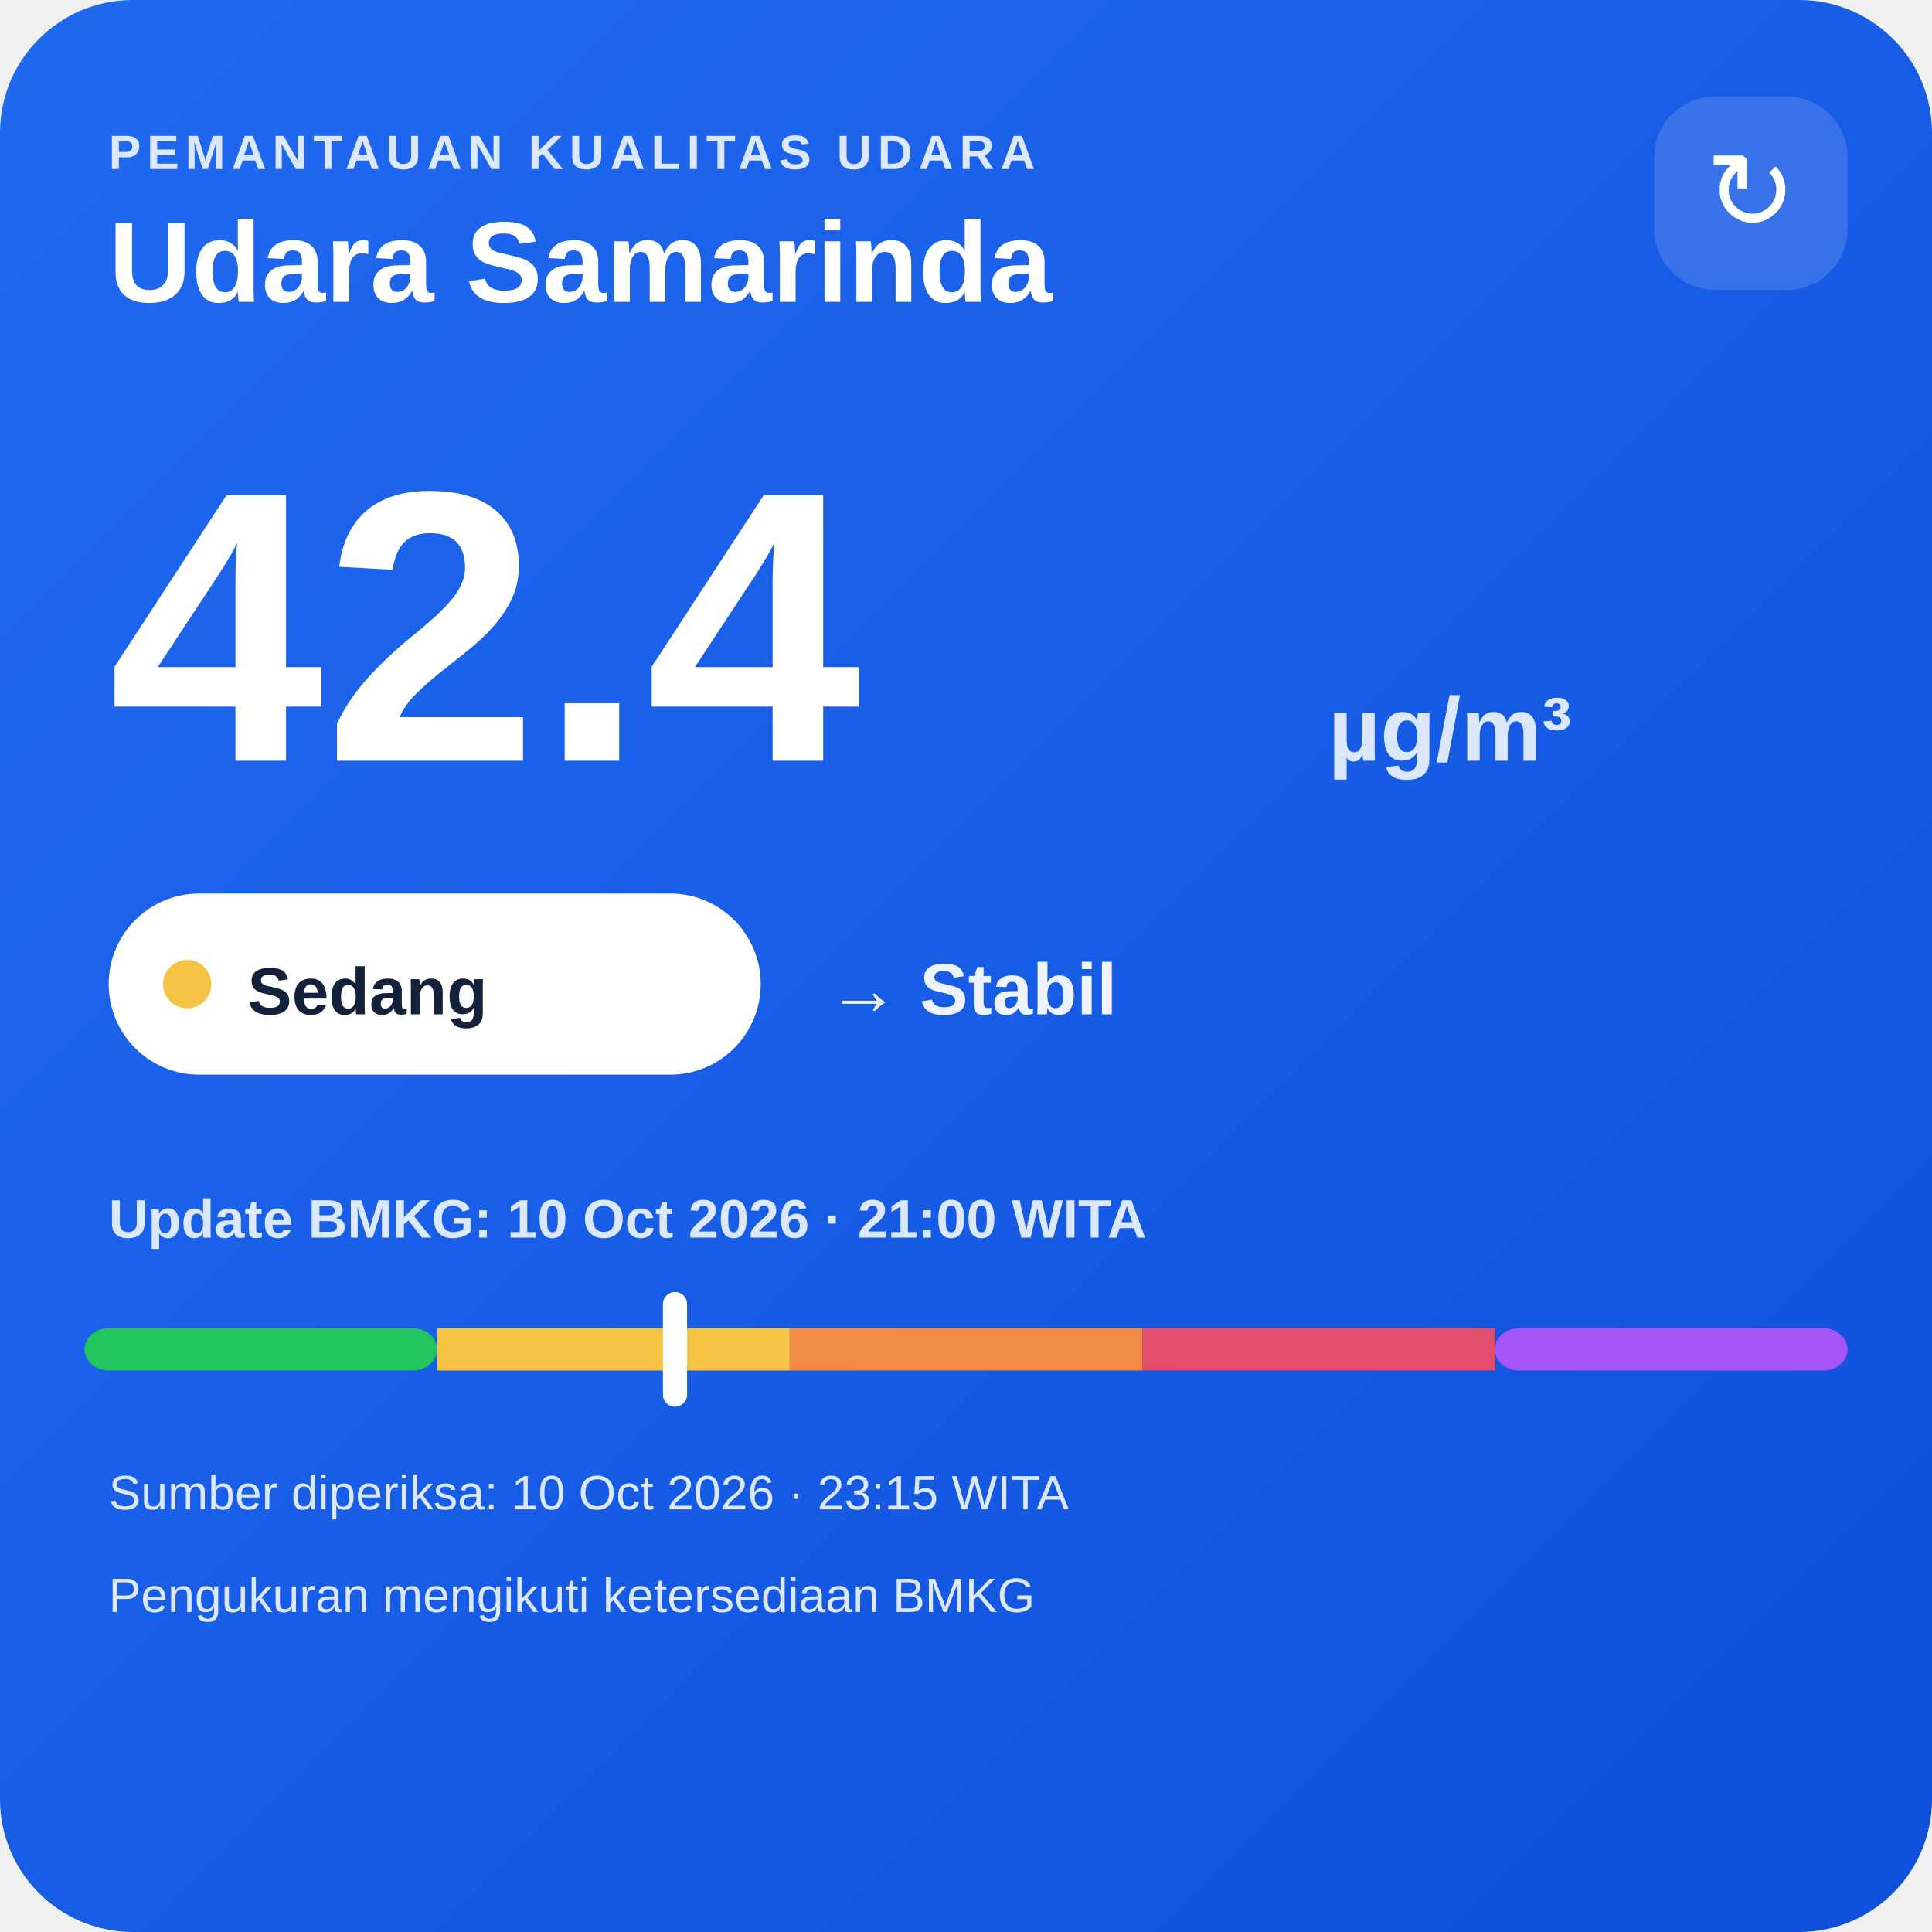
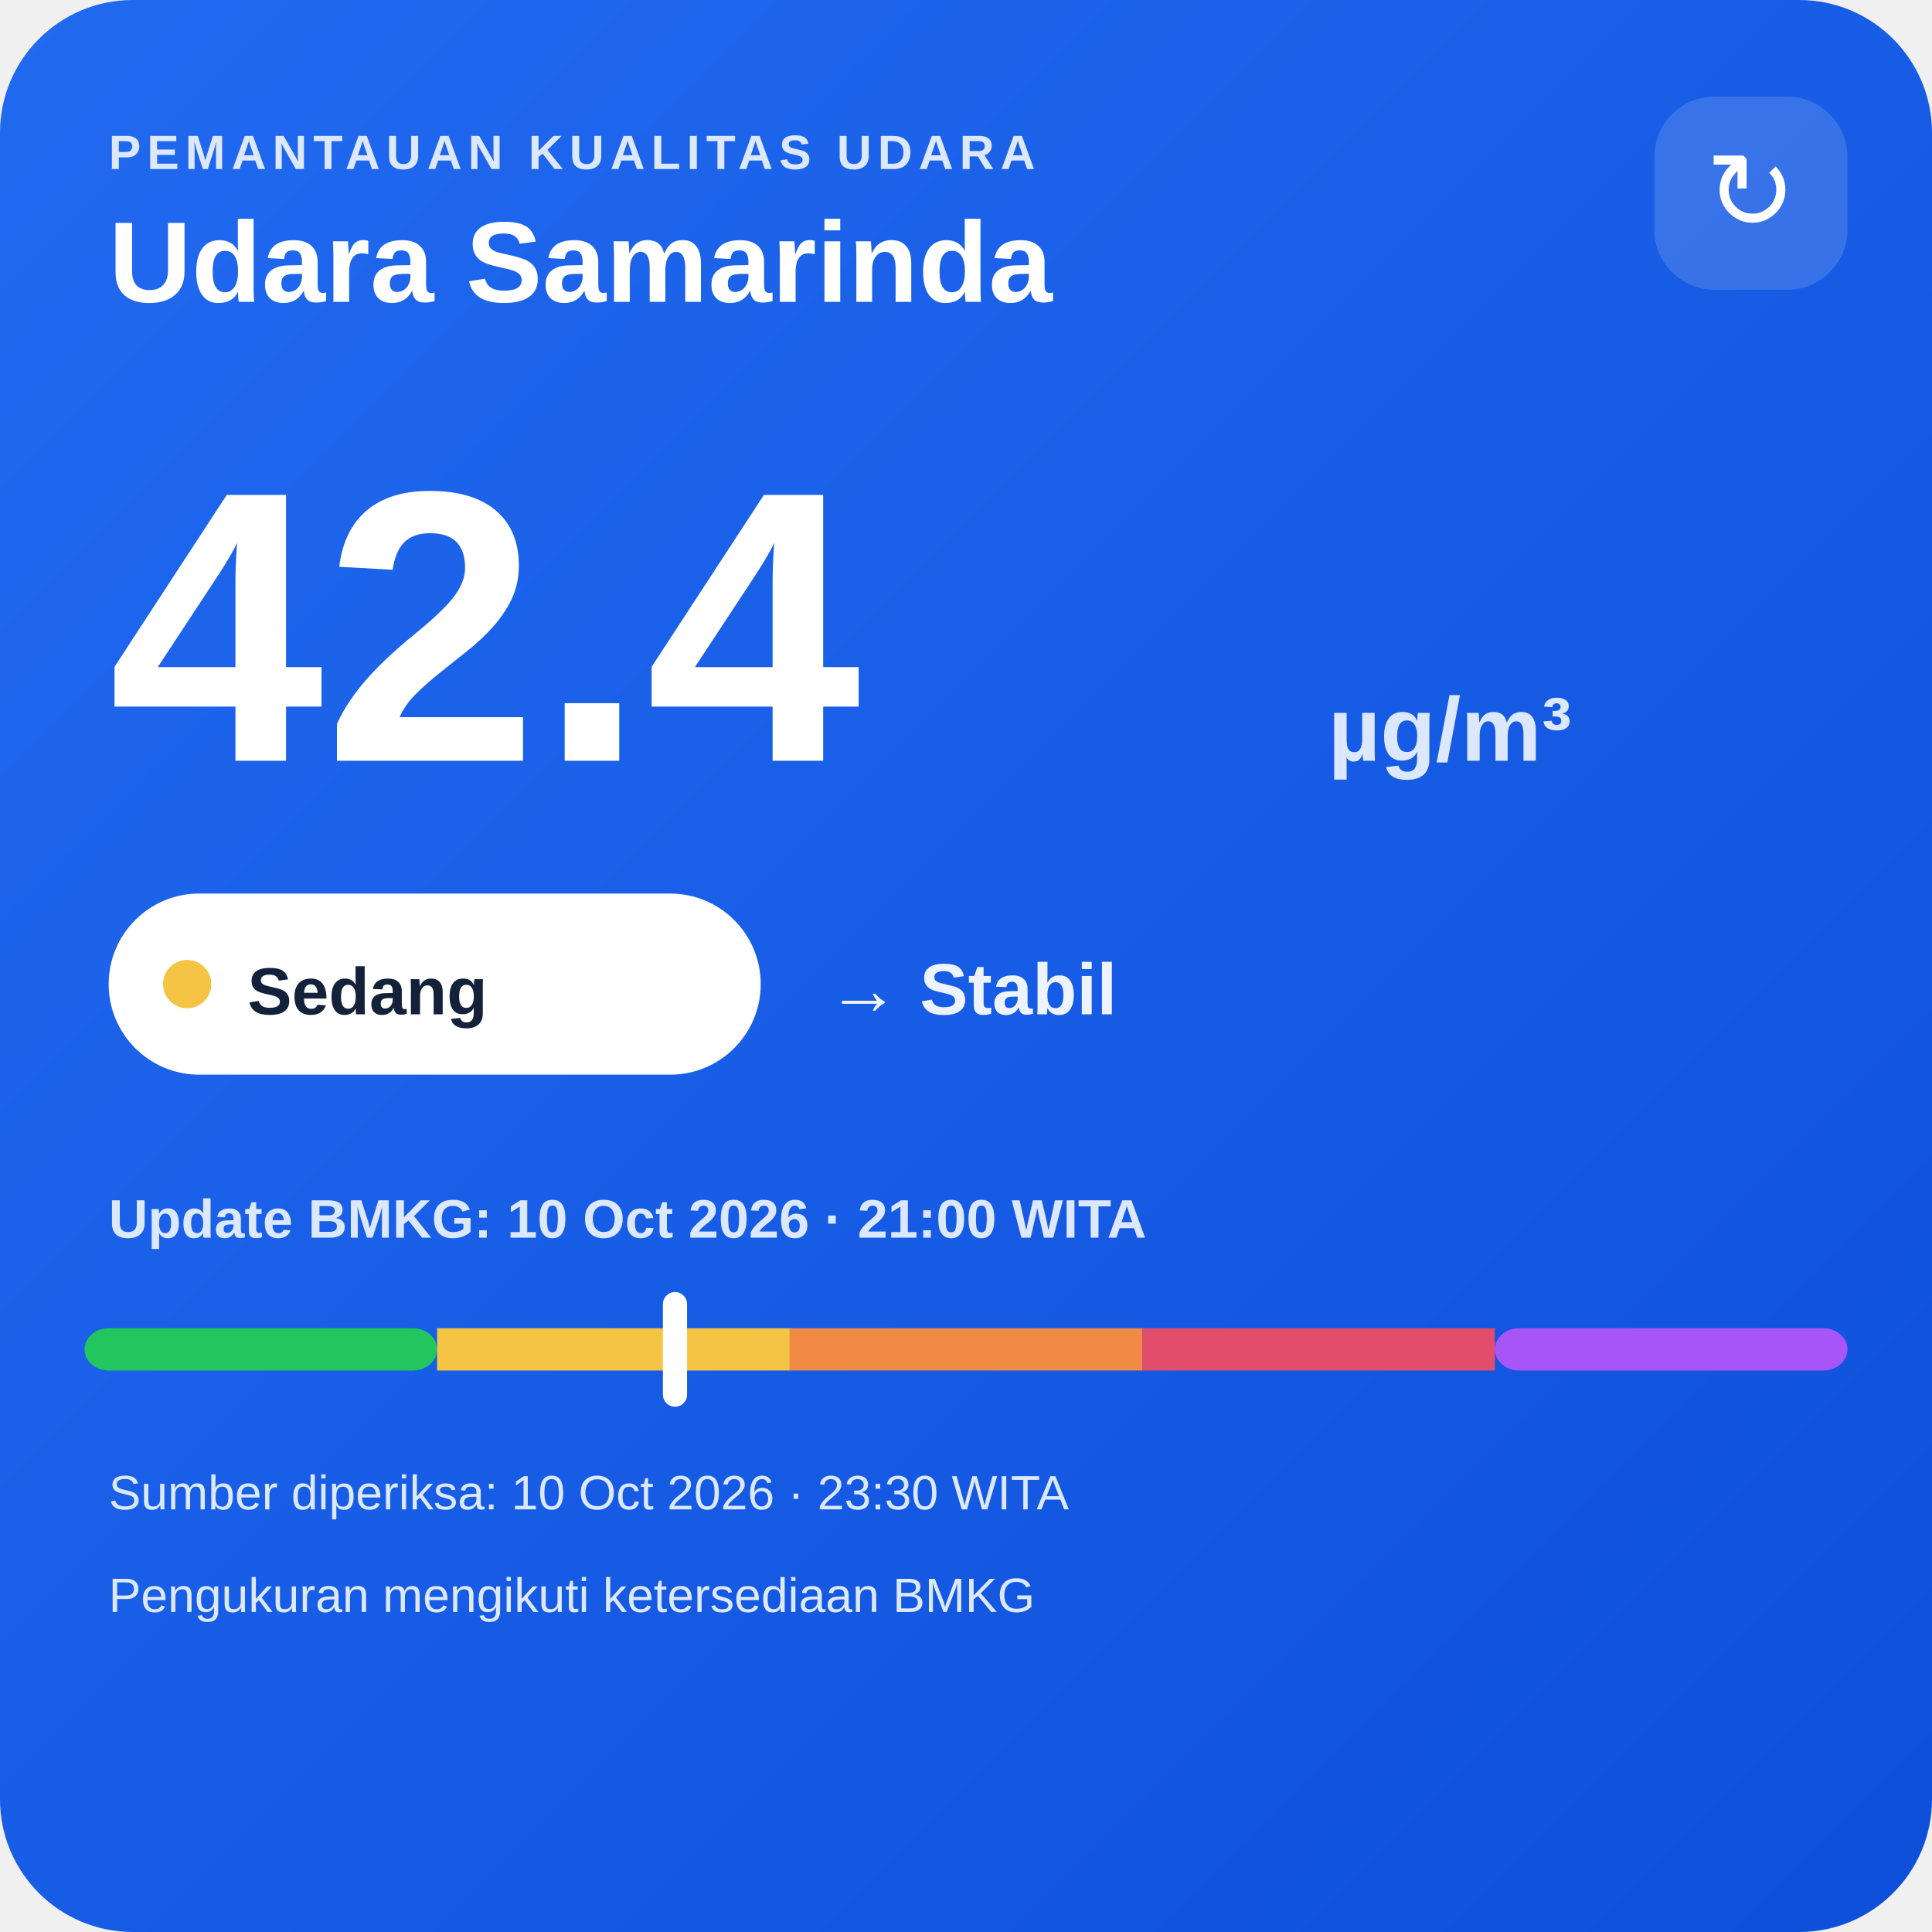
<svg xmlns="http://www.w3.org/2000/svg" width="320" height="320" viewBox="0 0 320 320">
  <defs>
    <linearGradient id="bg" x1="0" y1="0" x2="1" y2="1">
      <stop offset="0" stop-color="#216af0" />
      <stop offset="1" stop-color="#0e4fda" />
    </linearGradient>
  </defs>
  <rect width="320" height="320" rx="22" fill="url(#bg)" />
  <text x="18" y="28" fill="#dce8ff" font-family="Arial,sans-serif" font-size="8" font-weight="700" letter-spacing="1">PEMANTAUAN KUALITAS UDARA</text>
  <text x="18" y="50" fill="#ffffff" font-family="Arial,sans-serif" font-size="19" font-weight="700">Udara Samarinda</text>
  <rect x="274" y="16" width="32" height="32" rx="10" fill="#ffffff" fill-opacity=".14" />
  <text x="290" y="38" text-anchor="middle" fill="#ffffff" font-family="Arial,sans-serif" font-size="18">↻</text>
  <text x="18" y="126" fill="#ffffff" font-family="Arial,sans-serif" font-size="64" font-weight="800">42.4</text>
  <text x="220" y="126" fill="#dce8ff" font-family="Arial,sans-serif" font-size="15" font-weight="700">µg/m³</text>
  <rect x="18" y="148" width="108" height="30" rx="15" fill="#ffffff" />
  <circle cx="31" cy="163" r="4" fill="#f6c445" />
  <text x="41" y="168" fill="#13213a" font-family="Arial,sans-serif" font-size="11" font-weight="700">Sedang</text>
  <text x="137" y="168" fill="#eef4ff" font-family="Arial,sans-serif" font-size="12" font-weight="700">→ Stabil</text>
  <text x="18" y="205" fill="#dce8ff" font-family="Arial,sans-serif" font-size="9" font-weight="700">Update BMKG: 10 Oct 2026 · 21:00 WITA</text>
  <rect x="14" y="220" width="58.4" height="7" rx="4" fill="#22c55e" />
  <rect x="72.4" y="220" width="58.4" height="7" fill="#f6c445" />
  <rect x="130.8" y="220" width="58.4" height="7" fill="#f08a45" />
  <rect x="189.2" y="220" width="58.4" height="7" fill="#e24d6b" />
  <rect x="247.6" y="220" width="58.4" height="7" rx="4" fill="#a855f7" />
  <rect x="109.8" y="214" width="4" height="19" rx="2" fill="#ffffff" />
-   <text x="18" y="250" fill="#dce8ff" font-family="Arial,sans-serif" font-size="8">Sumber diperiksa: 10 Oct 2026 · 23:15 WITA</text>
+   <text x="18" y="250" fill="#dce8ff" font-family="Arial,sans-serif" font-size="8">Sumber diperiksa: 10 Oct 2026 · 23:30 WITA</text>
  <text x="18" y="267" fill="#dce8ff" font-family="Arial,sans-serif" font-size="8">Pengukuran mengikuti ketersediaan BMKG</text>
</svg>
